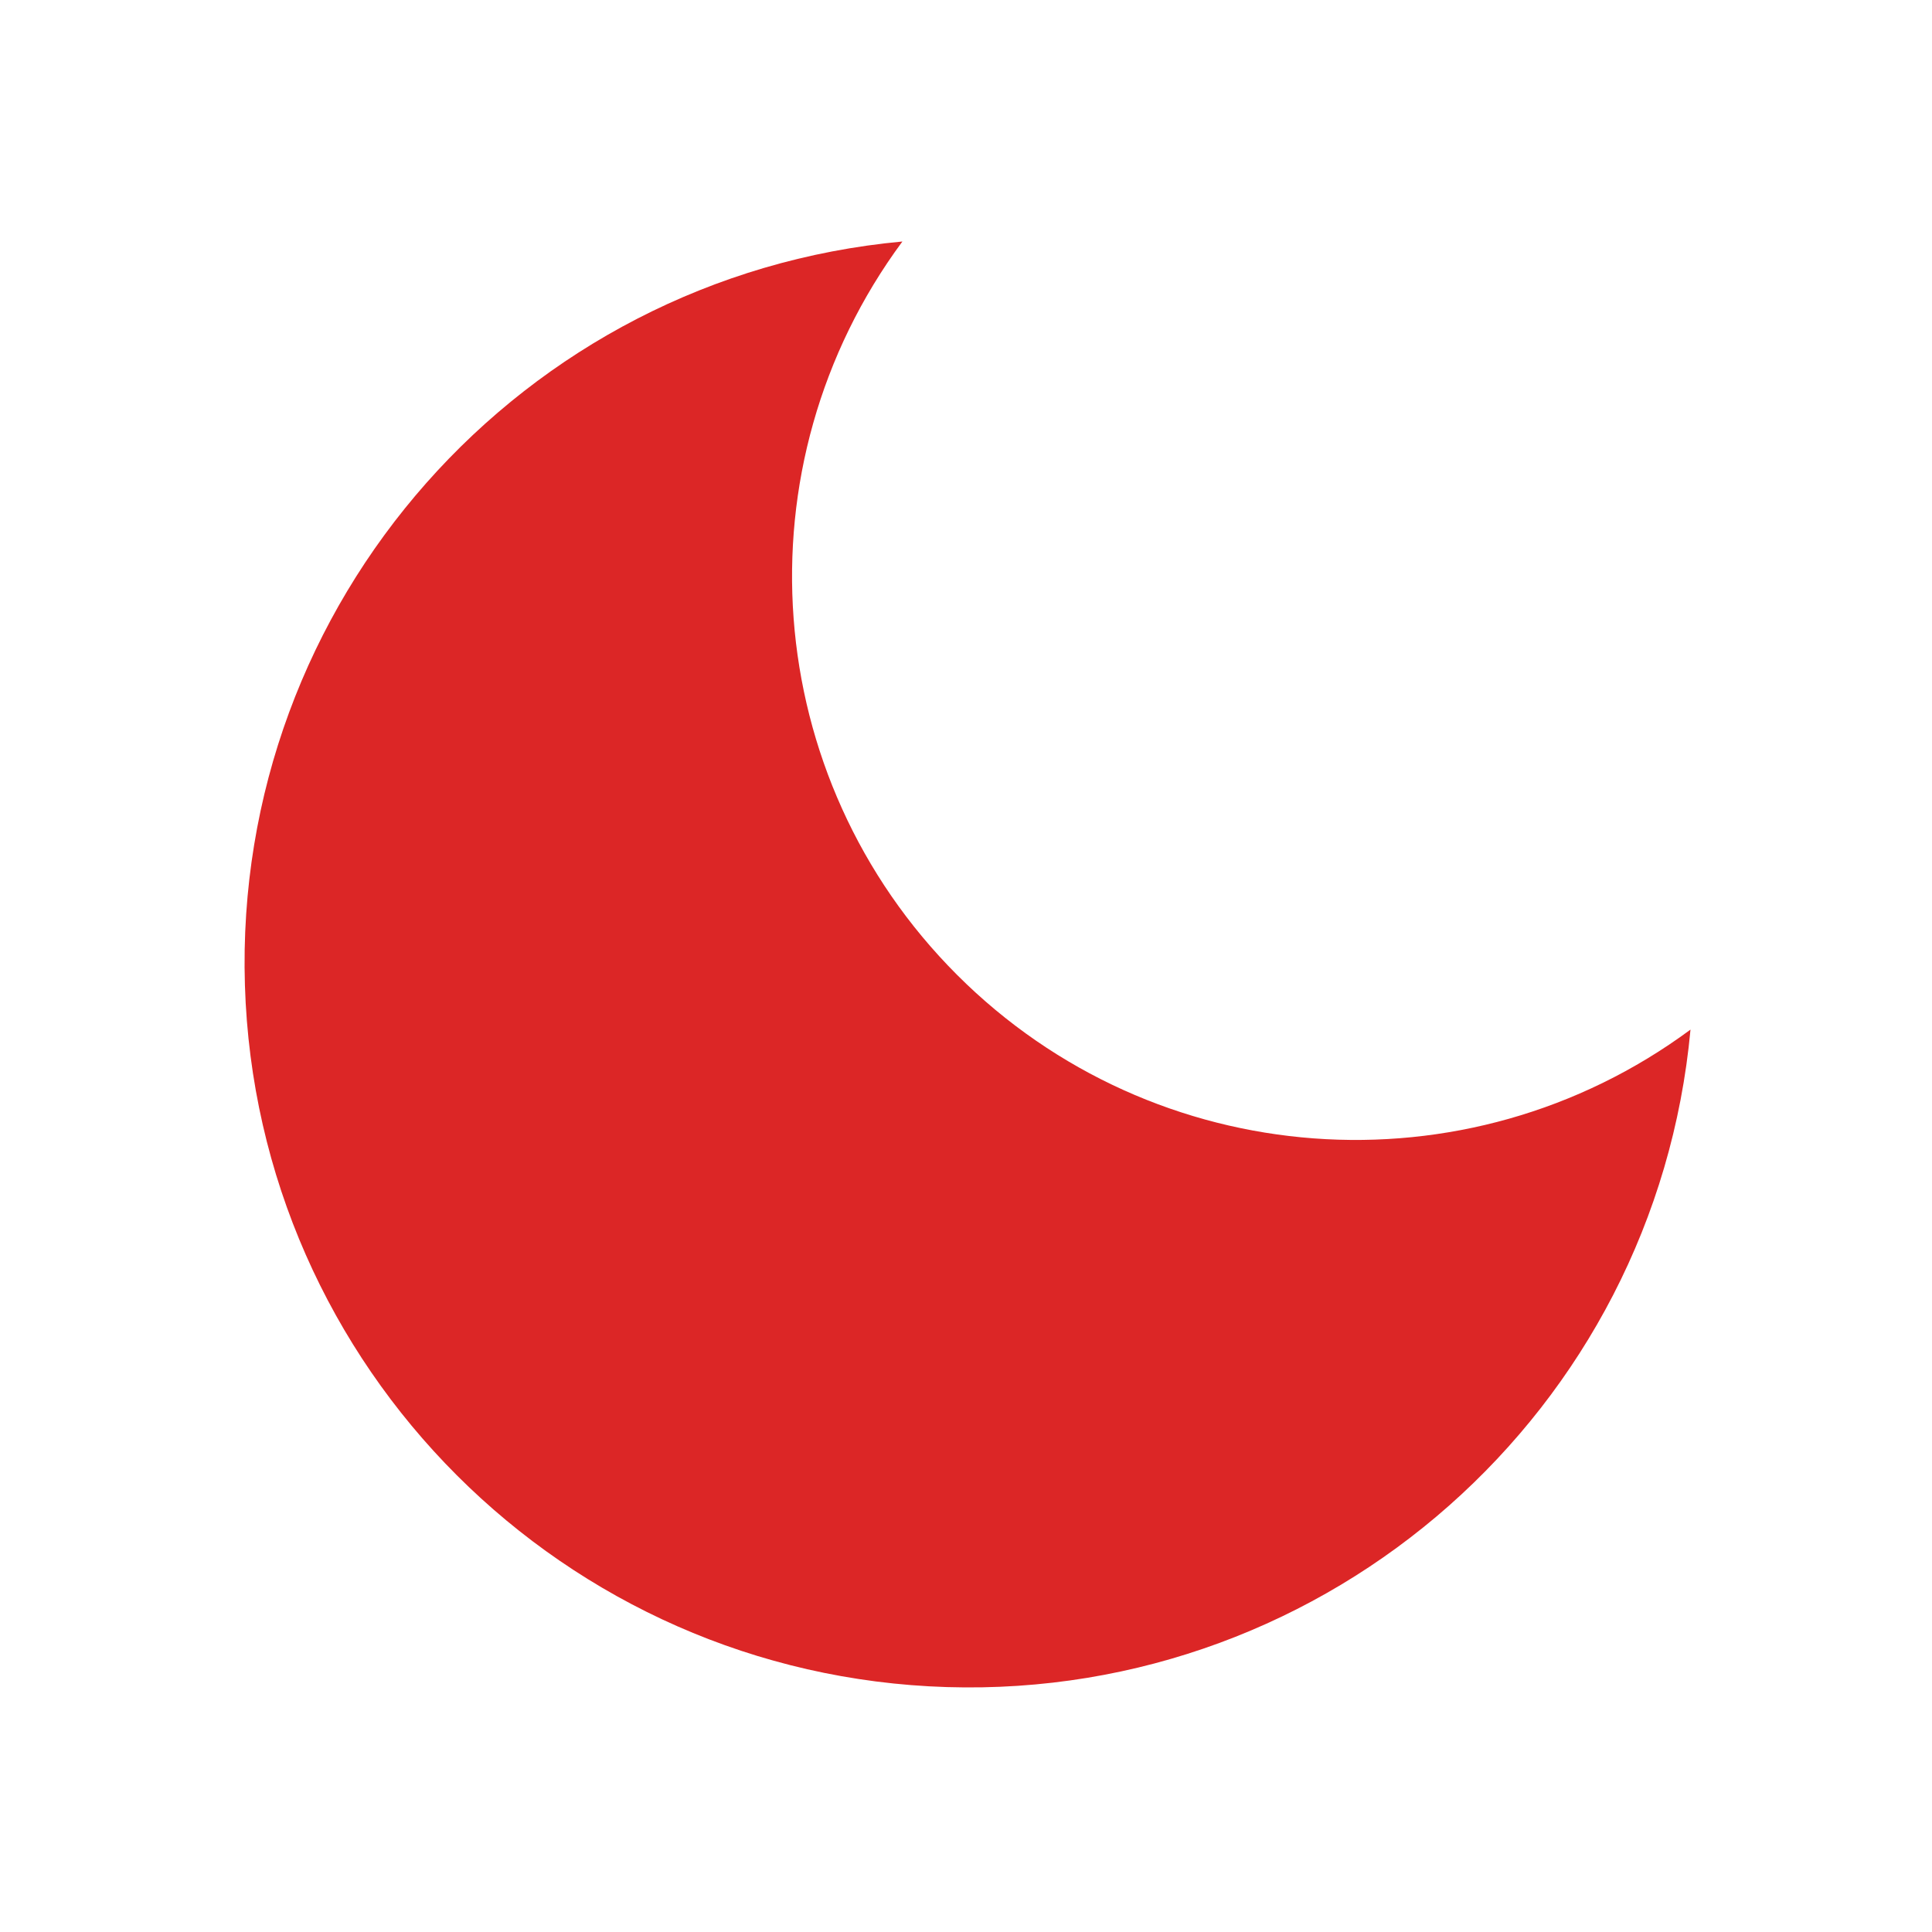
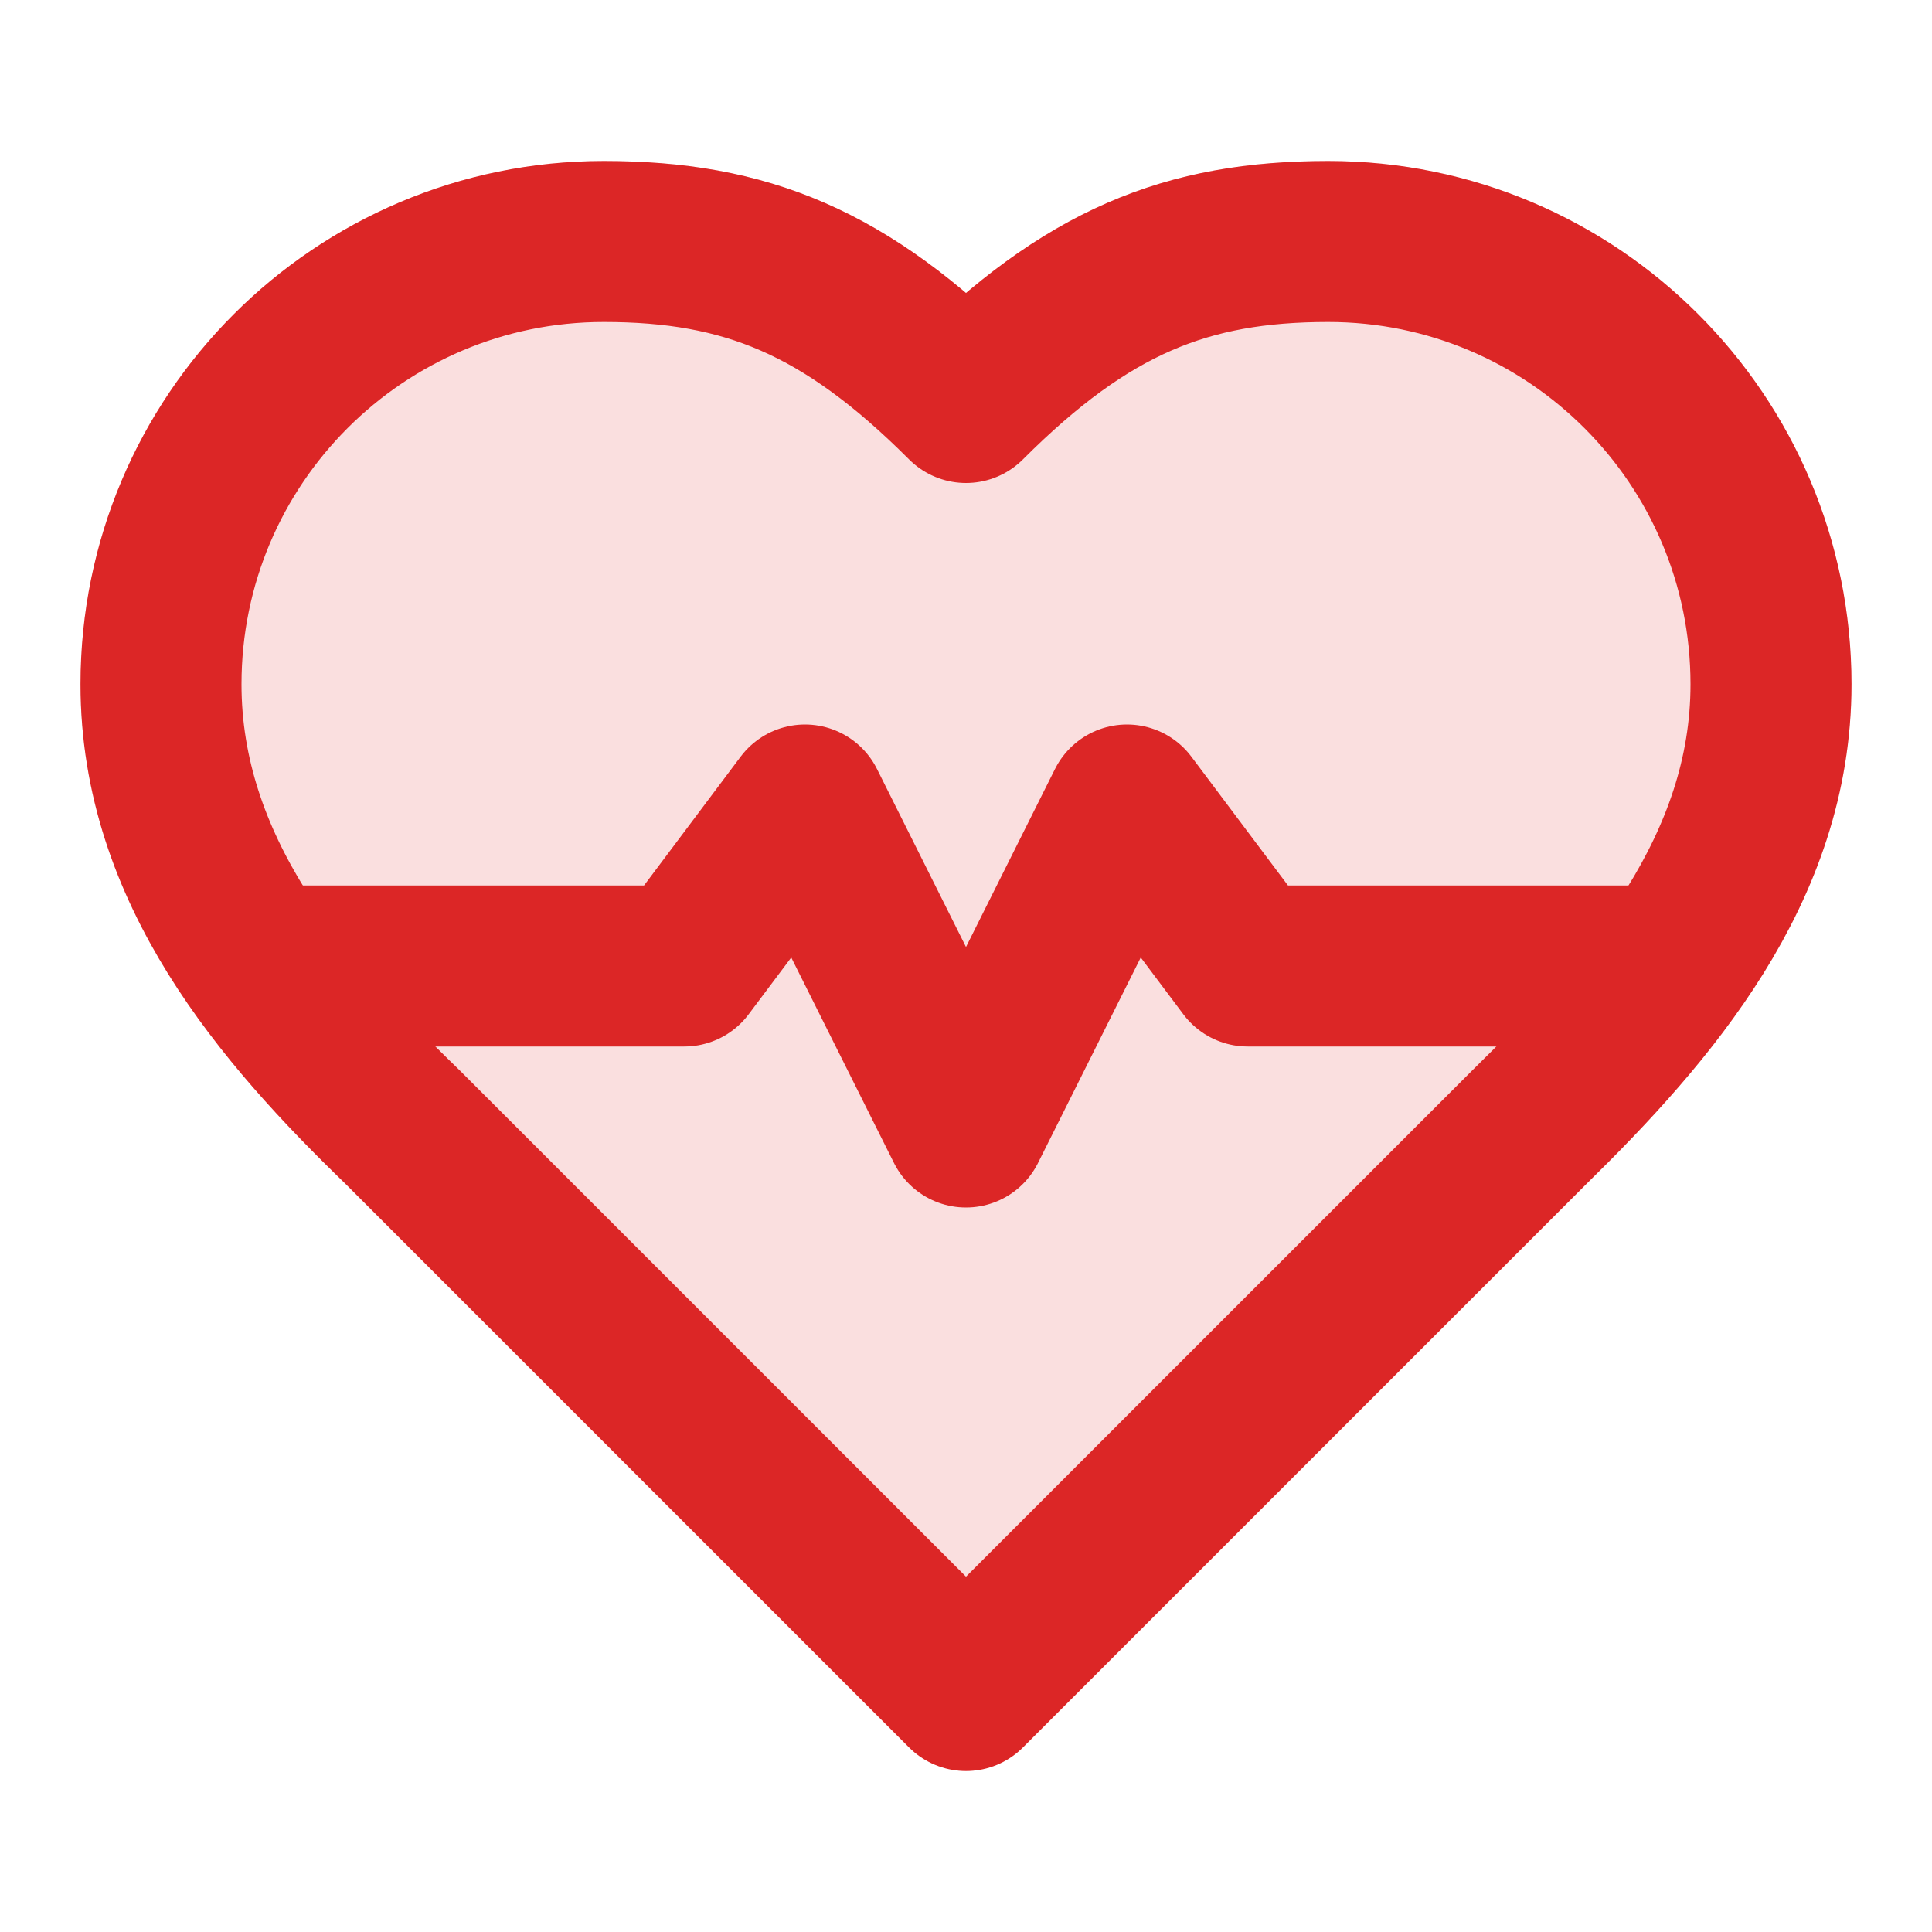
- <svg xmlns="http://www.w3.org/2000/svg" viewBox="0 0 24 24" fill="#dc2626">
-   <path d="M21 12.79A9 9 0 1 1 11.21 3 7 7 0 0 0 21 12.79z" />
+ <svg xmlns="http://www.w3.org/2000/svg" viewBox="0 0 24 24" fill="none" stroke="#dc2626" stroke-width="2" stroke-linecap="round" stroke-linejoin="round">
+   <path d="M19 14c1.49-1.46 3-3.21 3-5.5A5.5 5.5 0 0 0 16.5 3c-1.76 0-3 .5-4.5 2-1.5-1.5-2.74-2-4.5-2A5.5 5.5 0 0 0 2 8.5c0 2.3 1.5 4.05 3 5.5l7 7Z" fill="#dc2626" opacity="0.15" />
+   <path d="M19 14c1.49-1.46 3-3.21 3-5.5A5.5 5.5 0 0 0 16.5 3c-1.76 0-3 .5-4.5 2-1.5-1.5-2.74-2-4.5-2A5.5 5.5 0 0 0 2 8.5c0 2.3 1.5 4.05 3 5.5l7 7Z" />
+   <polyline points="3.5 12 8.5 12 10 10 12 14 14 10 15.5 12 20.5 12" />
</svg>
